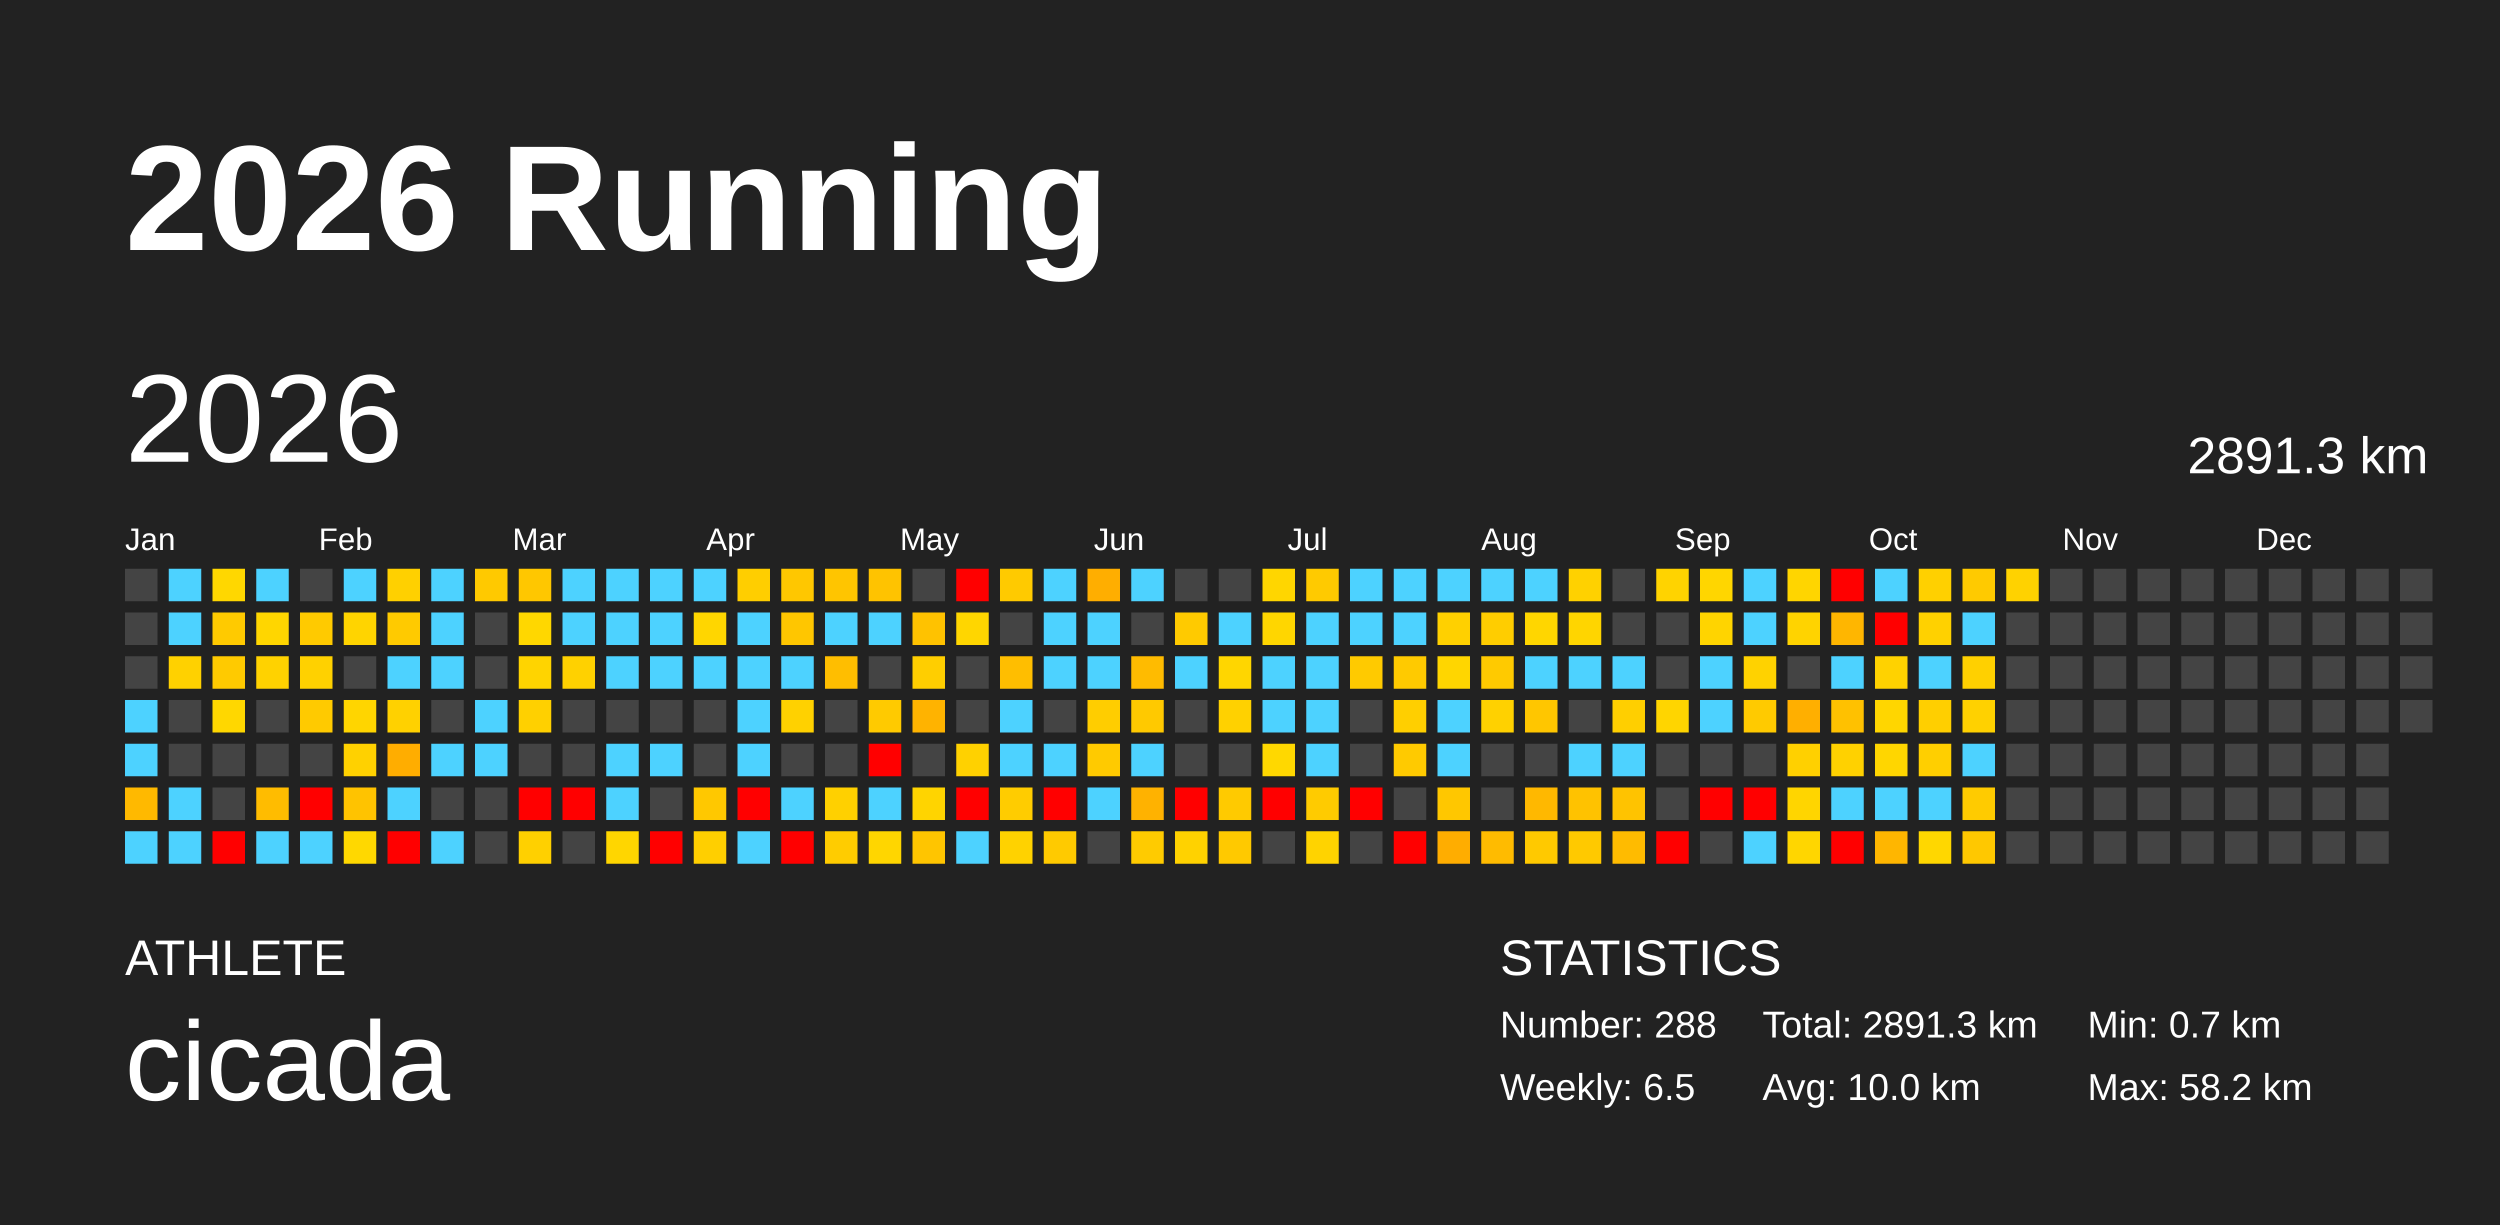
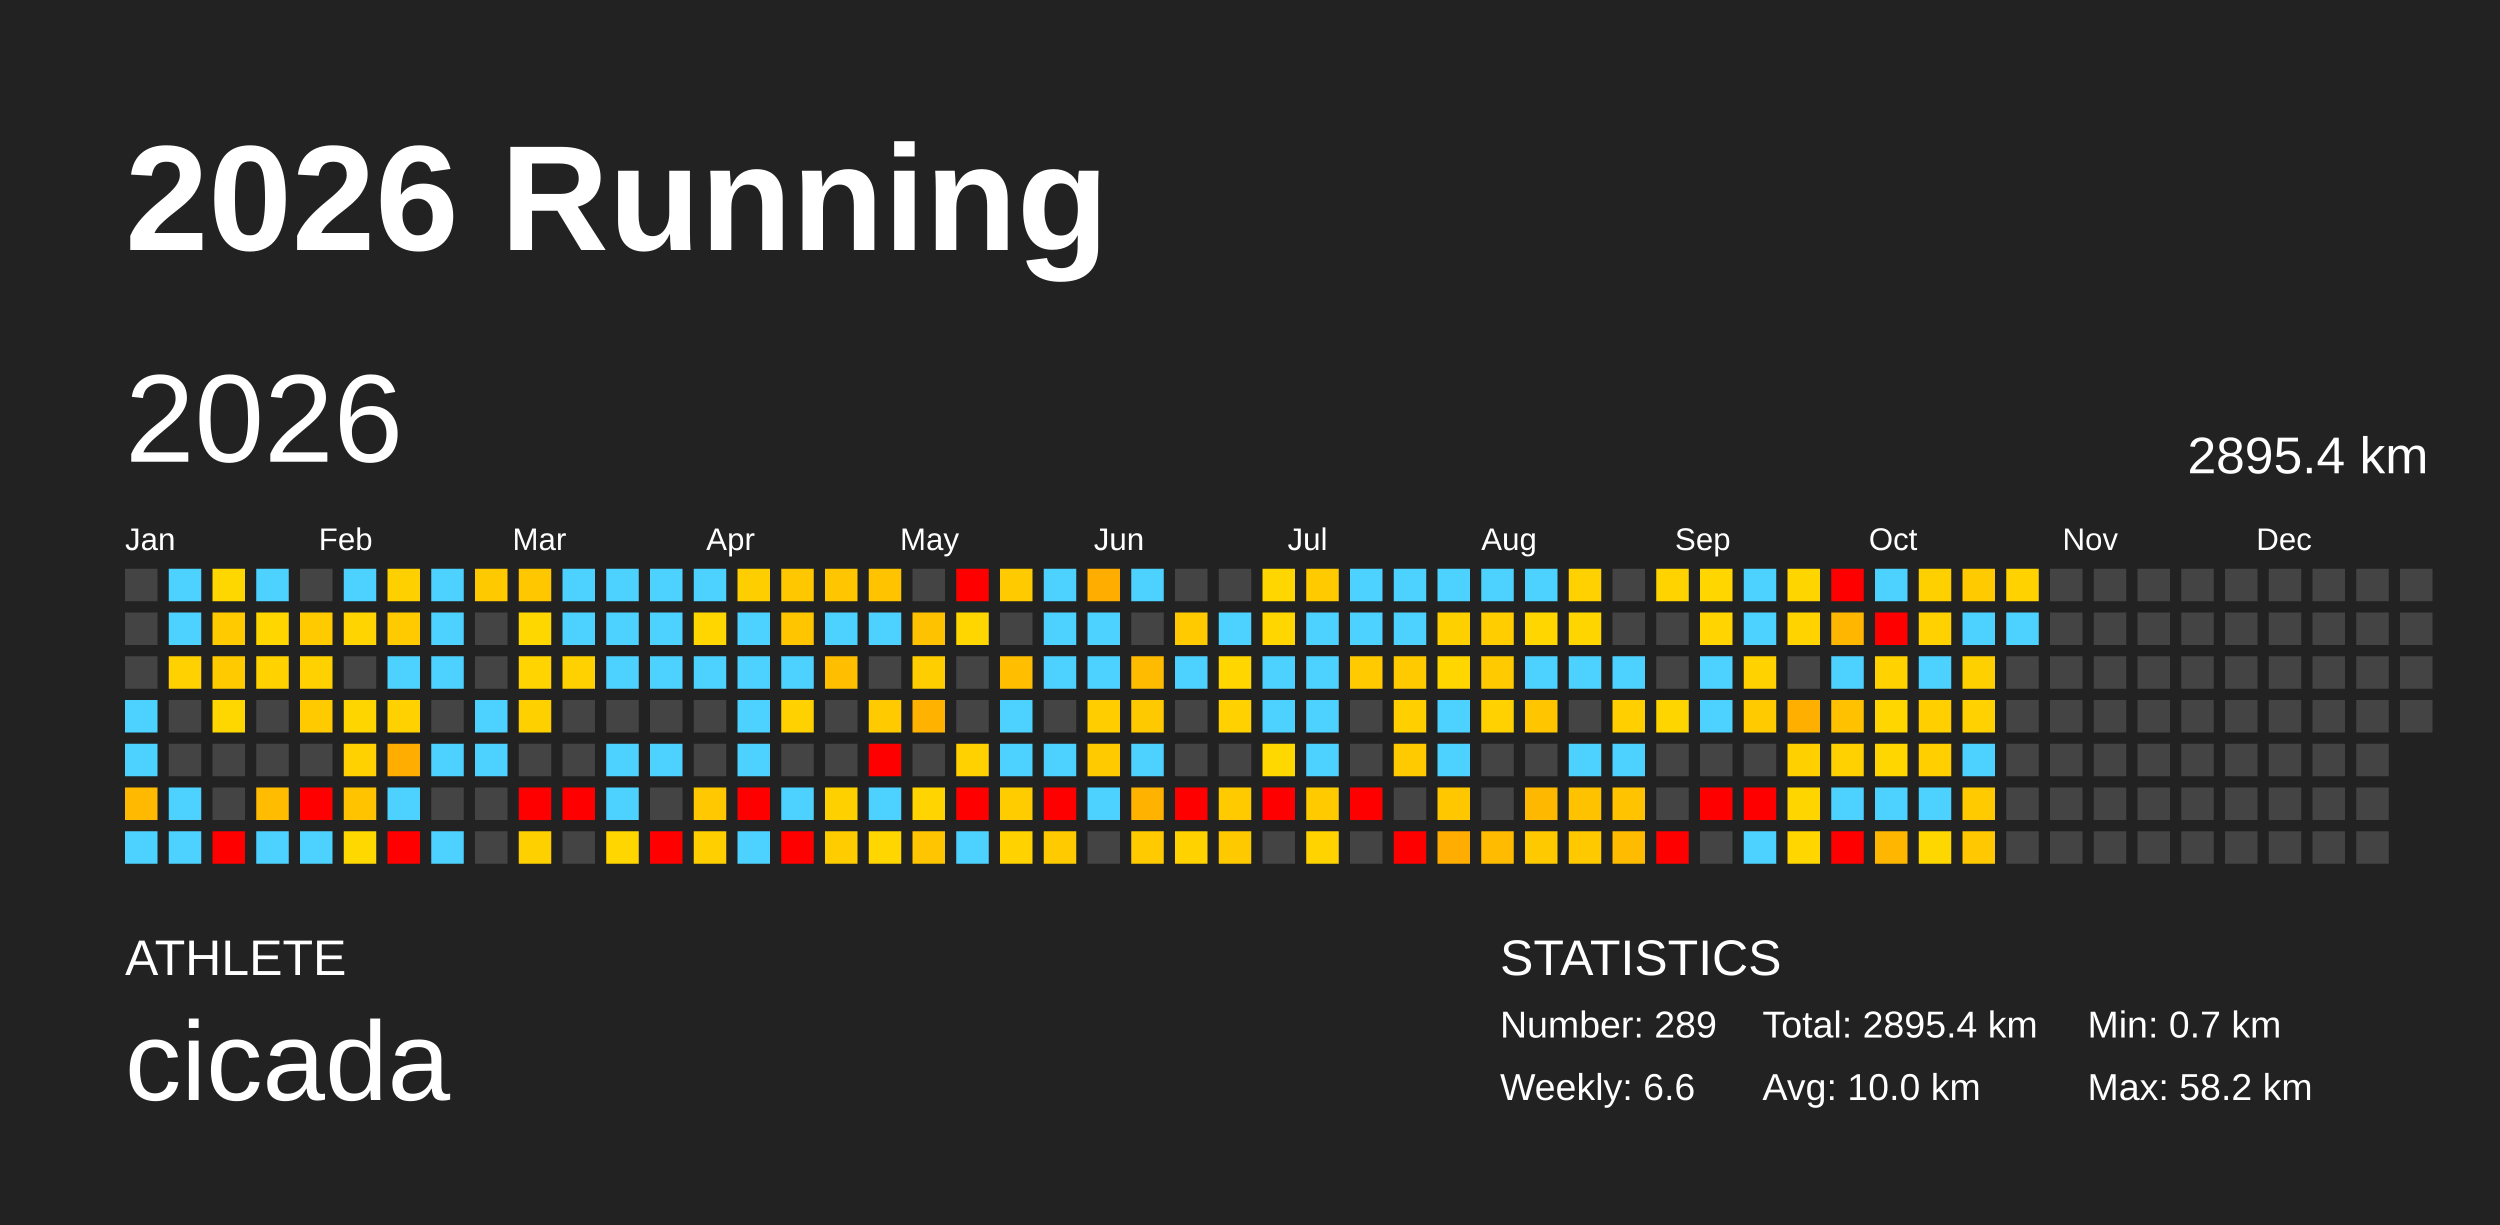
<svg xmlns="http://www.w3.org/2000/svg" baseProfile="full" height="98mm" version="1.1" viewBox="0,0,200,98" width="200mm">
  <defs />
  <rect fill="#222222" height="98" width="200" x="0" y="0" />
  <text fill="#FFFFFF" style="font-size:12px; font-family:Arial; font-weight:bold;" x="10" y="20">2026 Running</text>
  <text fill="#FFFFFF" style="font-size:4px; font-family:Arial" x="10" y="78">ATHLETE</text>
  <text fill="#FFFFFF" style="font-size:9px; font-family:Arial" x="10" y="88">cicada</text>
  <text fill="#FFFFFF" style="font-size:4px; font-family:Arial" x="120" y="78">STATISTICS</text>
-   <text fill="#FFFFFF" style="font-size:3px; font-family:Arial" x="120" y="83">Number: 288</text>
-   <text fill="#FFFFFF" style="font-size:3px; font-family:Arial" x="120" y="88">Weekly: 6.5</text>
-   <text fill="#FFFFFF" style="font-size:3px; font-family:Arial" x="141" y="83">Total: 2891.3 km</text>
+   <text fill="#FFFFFF" style="font-size:3px; font-family:Arial" x="120" y="83">Number: 289</text>
+   <text fill="#FFFFFF" style="font-size:3px; font-family:Arial" x="120" y="88">Weekly: 6.6</text>
+   <text fill="#FFFFFF" style="font-size:3px; font-family:Arial" x="141" y="83">Total: 2895.4 km</text>
  <text fill="#FFFFFF" style="font-size:3px; font-family:Arial" x="141" y="88">Avg: 10.0 km</text>
  <text fill="#FFFFFF" style="font-size:3px; font-family:Arial" x="167" y="83">Min: 0.7 km</text>
  <text fill="#FFFFFF" style="font-size:3px; font-family:Arial" x="167" y="88">Max: 58.2 km</text>
  <text dominant-baseline="hanging" fill="#FFFFFF" style="font-size:10.0px; font-family:Arial;" x="10" y="30">2026</text>
-   <text dominant-baseline="hanging" fill="#FFFFFF" style="font-size:4.125px; font-family:Arial;" x="175" y="35">2891.3 km</text>
+   <text dominant-baseline="hanging" fill="#FFFFFF" style="font-size:4.125px; font-family:Arial;" x="175" y="35">2895.4 km</text>
  <text fill="#FFFFFF" style="font-size:2.5px; font-family:Arial" x="10.0" y="44">Jan</text>
  <text fill="#FFFFFF" style="font-size:2.5px; font-family:Arial" x="25.5" y="44">Feb</text>
  <text fill="#FFFFFF" style="font-size:2.5px; font-family:Arial" x="41.0" y="44">Mar</text>
  <text fill="#FFFFFF" style="font-size:2.5px; font-family:Arial" x="56.5" y="44">Apr</text>
  <text fill="#FFFFFF" style="font-size:2.5px; font-family:Arial" x="72.0" y="44">May</text>
  <text fill="#FFFFFF" style="font-size:2.5px; font-family:Arial" x="87.5" y="44">Jun</text>
  <text fill="#FFFFFF" style="font-size:2.5px; font-family:Arial" x="103.0" y="44">Jul</text>
  <text fill="#FFFFFF" style="font-size:2.5px; font-family:Arial" x="118.5" y="44">Aug</text>
  <text fill="#FFFFFF" style="font-size:2.5px; font-family:Arial" x="134.0" y="44">Sep</text>
  <text fill="#FFFFFF" style="font-size:2.5px; font-family:Arial" x="149.5" y="44">Oct</text>
  <text fill="#FFFFFF" style="font-size:2.5px; font-family:Arial" x="165.0" y="44">Nov</text>
  <text fill="#FFFFFF" style="font-size:2.5px; font-family:Arial" x="180.5" y="44">Dec</text>
  <rect fill="#444444" height="2.6" width="2.6" x="10.0" y="45.5" />
  <rect fill="#444444" height="2.6" width="2.6" x="10.0" y="49.0" />
  <rect fill="#444444" height="2.6" width="2.6" x="10.0" y="52.5" />
  <rect fill="#4dd2ff" height="2.6" width="2.6" x="10.0" y="56.0" />
  <rect fill="#4dd2ff" height="2.6" width="2.6" x="10.0" y="59.5" />
  <rect fill="#ffb900" height="2.6" width="2.6" x="10.0" y="63.0" />
  <rect fill="#4dd2ff" height="2.6" width="2.6" x="10.0" y="66.5" />
  <rect fill="#4dd2ff" height="2.6" width="2.6" x="13.5" y="45.5" />
  <rect fill="#4dd2ff" height="2.6" width="2.6" x="13.5" y="49.0" />
  <rect fill="#ffd100" height="2.6" width="2.6" x="13.5" y="52.5" />
  <rect fill="#444444" height="2.6" width="2.6" x="13.5" y="56.0" />
  <rect fill="#444444" height="2.6" width="2.6" x="13.5" y="59.5" />
  <rect fill="#4dd2ff" height="2.6" width="2.6" x="13.5" y="63.0" />
  <rect fill="#4dd2ff" height="2.6" width="2.6" x="13.5" y="66.5" />
  <rect fill="#ffd700" height="2.6" width="2.6" x="17.0" y="45.5" />
  <rect fill="#ffca00" height="2.6" width="2.6" x="17.0" y="49.0" />
  <rect fill="#ffca00" height="2.6" width="2.6" x="17.0" y="52.5" />
  <rect fill="#ffd700" height="2.6" width="2.6" x="17.0" y="56.0" />
  <rect fill="#444444" height="2.6" width="2.6" x="17.0" y="59.5" />
  <rect fill="#444444" height="2.6" width="2.6" x="17.0" y="63.0" />
  <rect fill="red" height="2.6" width="2.6" x="17.0" y="66.5" />
  <rect fill="#4dd2ff" height="2.6" width="2.6" x="20.5" y="45.5" />
  <rect fill="#ffd600" height="2.6" width="2.6" x="20.5" y="49.0" />
  <rect fill="#ffd200" height="2.6" width="2.6" x="20.5" y="52.5" />
  <rect fill="#444444" height="2.6" width="2.6" x="20.5" y="56.0" />
  <rect fill="#444444" height="2.6" width="2.6" x="20.5" y="59.5" />
  <rect fill="#ffbc00" height="2.6" width="2.6" x="20.5" y="63.0" />
  <rect fill="#4dd2ff" height="2.6" width="2.6" x="20.5" y="66.5" />
  <rect fill="#444444" height="2.6" width="2.6" x="24.0" y="45.5" />
  <rect fill="#ffca00" height="2.6" width="2.6" x="24.0" y="49.0" />
  <rect fill="#ffd100" height="2.6" width="2.6" x="24.0" y="52.5" />
  <rect fill="#ffca00" height="2.6" width="2.6" x="24.0" y="56.0" />
  <rect fill="#444444" height="2.6" width="2.6" x="24.0" y="59.5" />
  <rect fill="red" height="2.6" width="2.6" x="24.0" y="63.0" />
  <rect fill="#4dd2ff" height="2.6" width="2.6" x="24.0" y="66.5" />
  <rect fill="#4dd2ff" height="2.6" width="2.6" x="27.5" y="45.5" />
  <rect fill="#ffd400" height="2.6" width="2.6" x="27.5" y="49.0" />
  <rect fill="#444444" height="2.6" width="2.6" x="27.5" y="52.5" />
  <rect fill="#ffd500" height="2.6" width="2.6" x="27.5" y="56.0" />
  <rect fill="#ffd100" height="2.6" width="2.6" x="27.5" y="59.5" />
  <rect fill="#ffc300" height="2.6" width="2.6" x="27.5" y="63.0" />
  <rect fill="#ffd800" height="2.6" width="2.6" x="27.5" y="66.5" />
  <rect fill="#ffd000" height="2.6" width="2.6" x="31.0" y="45.5" />
  <rect fill="#ffca00" height="2.6" width="2.6" x="31.0" y="49.0" />
  <rect fill="#4dd2ff" height="2.6" width="2.6" x="31.0" y="52.5" />
  <rect fill="#ffd100" height="2.6" width="2.6" x="31.0" y="56.0" />
  <rect fill="#ffad00" height="2.6" width="2.6" x="31.0" y="59.5" />
  <rect fill="#4dd2ff" height="2.6" width="2.6" x="31.0" y="63.0" />
  <rect fill="red" height="2.6" width="2.6" x="31.0" y="66.5" />
  <rect fill="#4dd2ff" height="2.6" width="2.6" x="34.5" y="45.5" />
  <rect fill="#4dd2ff" height="2.6" width="2.6" x="34.5" y="49.0" />
  <rect fill="#4dd2ff" height="2.6" width="2.6" x="34.5" y="52.5" />
  <rect fill="#444444" height="2.6" width="2.6" x="34.5" y="56.0" />
  <rect fill="#4dd2ff" height="2.6" width="2.6" x="34.5" y="59.5" />
  <rect fill="#444444" height="2.6" width="2.6" x="34.5" y="63.0" />
  <rect fill="#4dd2ff" height="2.6" width="2.6" x="34.5" y="66.5" />
  <rect fill="#ffc900" height="2.6" width="2.6" x="38.0" y="45.5" />
  <rect fill="#444444" height="2.6" width="2.6" x="38.0" y="49.0" />
  <rect fill="#444444" height="2.6" width="2.6" x="38.0" y="52.5" />
  <rect fill="#4dd2ff" height="2.6" width="2.6" x="38.0" y="56.0" />
  <rect fill="#4dd2ff" height="2.6" width="2.6" x="38.0" y="59.5" />
  <rect fill="#444444" height="2.6" width="2.6" x="38.0" y="63.0" />
  <rect fill="#444444" height="2.6" width="2.6" x="38.0" y="66.5" />
  <rect fill="#ffc700" height="2.6" width="2.6" x="41.5" y="45.5" />
  <rect fill="#ffd700" height="2.6" width="2.6" x="41.5" y="49.0" />
  <rect fill="#ffd400" height="2.6" width="2.6" x="41.5" y="52.5" />
  <rect fill="#ffd000" height="2.6" width="2.6" x="41.5" y="56.0" />
  <rect fill="#444444" height="2.6" width="2.6" x="41.5" y="59.5" />
  <rect fill="red" height="2.6" width="2.6" x="41.5" y="63.0" />
  <rect fill="#ffd000" height="2.6" width="2.6" x="41.5" y="66.5" />
  <rect fill="#4dd2ff" height="2.6" width="2.6" x="45.0" y="45.5" />
  <rect fill="#4dd2ff" height="2.6" width="2.6" x="45.0" y="49.0" />
  <rect fill="#ffd100" height="2.6" width="2.6" x="45.0" y="52.5" />
  <rect fill="#444444" height="2.6" width="2.6" x="45.0" y="56.0" />
  <rect fill="#444444" height="2.6" width="2.6" x="45.0" y="59.5" />
  <rect fill="red" height="2.6" width="2.6" x="45.0" y="63.0" />
  <rect fill="#444444" height="2.6" width="2.6" x="45.0" y="66.5" />
  <rect fill="#4dd2ff" height="2.6" width="2.6" x="48.5" y="45.5" />
  <rect fill="#4dd2ff" height="2.6" width="2.6" x="48.5" y="49.0" />
  <rect fill="#4dd2ff" height="2.6" width="2.6" x="48.5" y="52.5" />
  <rect fill="#444444" height="2.6" width="2.6" x="48.5" y="56.0" />
  <rect fill="#4dd2ff" height="2.6" width="2.6" x="48.5" y="59.5" />
  <rect fill="#4dd2ff" height="2.6" width="2.6" x="48.5" y="63.0" />
  <rect fill="#ffd600" height="2.6" width="2.6" x="48.5" y="66.5" />
  <rect fill="#4dd2ff" height="2.6" width="2.6" x="52.0" y="45.5" />
  <rect fill="#4dd2ff" height="2.6" width="2.6" x="52.0" y="49.0" />
  <rect fill="#4dd2ff" height="2.6" width="2.6" x="52.0" y="52.5" />
  <rect fill="#444444" height="2.6" width="2.6" x="52.0" y="56.0" />
  <rect fill="#4dd2ff" height="2.6" width="2.6" x="52.0" y="59.5" />
  <rect fill="#444444" height="2.6" width="2.6" x="52.0" y="63.0" />
  <rect fill="red" height="2.6" width="2.6" x="52.0" y="66.5" />
  <rect fill="#4dd2ff" height="2.6" width="2.6" x="55.5" y="45.5" />
  <rect fill="#ffd600" height="2.6" width="2.6" x="55.5" y="49.0" />
  <rect fill="#4dd2ff" height="2.6" width="2.6" x="55.5" y="52.5" />
  <rect fill="#444444" height="2.6" width="2.6" x="55.5" y="56.0" />
  <rect fill="#444444" height="2.6" width="2.6" x="55.5" y="59.5" />
  <rect fill="#ffc800" height="2.6" width="2.6" x="55.5" y="63.0" />
  <rect fill="#ffcf00" height="2.6" width="2.6" x="55.5" y="66.5" />
  <rect fill="#ffce00" height="2.6" width="2.6" x="59.0" y="45.5" />
  <rect fill="#4dd2ff" height="2.6" width="2.6" x="59.0" y="49.0" />
  <rect fill="#4dd2ff" height="2.6" width="2.6" x="59.0" y="52.5" />
  <rect fill="#4dd2ff" height="2.6" width="2.6" x="59.0" y="56.0" />
  <rect fill="#4dd2ff" height="2.6" width="2.6" x="59.0" y="59.5" />
  <rect fill="red" height="2.6" width="2.6" x="59.0" y="63.0" />
  <rect fill="#4dd2ff" height="2.6" width="2.6" x="59.0" y="66.5" />
  <rect fill="#ffc700" height="2.6" width="2.6" x="62.5" y="45.5" />
  <rect fill="#ffc600" height="2.6" width="2.6" x="62.5" y="49.0" />
  <rect fill="#4dd2ff" height="2.6" width="2.6" x="62.5" y="52.5" />
  <rect fill="#ffd100" height="2.6" width="2.6" x="62.5" y="56.0" />
  <rect fill="#444444" height="2.6" width="2.6" x="62.5" y="59.5" />
  <rect fill="#4dd2ff" height="2.6" width="2.6" x="62.5" y="63.0" />
  <rect fill="red" height="2.6" width="2.6" x="62.5" y="66.5" />
  <rect fill="#ffc500" height="2.6" width="2.6" x="66.0" y="45.5" />
  <rect fill="#4dd2ff" height="2.6" width="2.6" x="66.0" y="49.0" />
  <rect fill="#ffbe00" height="2.6" width="2.6" x="66.0" y="52.5" />
  <rect fill="#444444" height="2.6" width="2.6" x="66.0" y="56.0" />
  <rect fill="#444444" height="2.6" width="2.6" x="66.0" y="59.5" />
  <rect fill="#ffd000" height="2.6" width="2.6" x="66.0" y="63.0" />
  <rect fill="#ffcc00" height="2.6" width="2.6" x="66.0" y="66.5" />
  <rect fill="#ffc300" height="2.6" width="2.6" x="69.5" y="45.5" />
  <rect fill="#4dd2ff" height="2.6" width="2.6" x="69.5" y="49.0" />
  <rect fill="#444444" height="2.6" width="2.6" x="69.5" y="52.5" />
  <rect fill="#ffca00" height="2.6" width="2.6" x="69.5" y="56.0" />
  <rect fill="red" height="2.6" width="2.6" x="69.5" y="59.5" />
  <rect fill="#4dd2ff" height="2.6" width="2.6" x="69.5" y="63.0" />
  <rect fill="#ffd600" height="2.6" width="2.6" x="69.5" y="66.5" />
  <rect fill="#444444" height="2.6" width="2.6" x="73.0" y="45.5" />
  <rect fill="#ffc200" height="2.6" width="2.6" x="73.0" y="49.0" />
  <rect fill="#ffce00" height="2.6" width="2.6" x="73.0" y="52.5" />
  <rect fill="#ffb300" height="2.6" width="2.6" x="73.0" y="56.0" />
  <rect fill="#444444" height="2.6" width="2.6" x="73.0" y="59.5" />
  <rect fill="#ffd400" height="2.6" width="2.6" x="73.0" y="63.0" />
  <rect fill="#ffc500" height="2.6" width="2.6" x="73.0" y="66.5" />
  <rect fill="red" height="2.6" width="2.6" x="76.5" y="45.5" />
  <rect fill="#ffd600" height="2.6" width="2.6" x="76.5" y="49.0" />
  <rect fill="#444444" height="2.6" width="2.6" x="76.5" y="52.5" />
  <rect fill="#444444" height="2.6" width="2.6" x="76.5" y="56.0" />
  <rect fill="#ffd100" height="2.6" width="2.6" x="76.5" y="59.5" />
  <rect fill="red" height="2.6" width="2.6" x="76.5" y="63.0" />
  <rect fill="#4dd2ff" height="2.6" width="2.6" x="76.5" y="66.5" />
  <rect fill="#ffca00" height="2.6" width="2.6" x="80.0" y="45.5" />
  <rect fill="#444444" height="2.6" width="2.6" x="80.0" y="49.0" />
  <rect fill="#ffbe00" height="2.6" width="2.6" x="80.0" y="52.5" />
  <rect fill="#4dd2ff" height="2.6" width="2.6" x="80.0" y="56.0" />
  <rect fill="#4dd2ff" height="2.6" width="2.6" x="80.0" y="59.5" />
  <rect fill="#ffcc00" height="2.6" width="2.6" x="80.0" y="63.0" />
  <rect fill="#ffd200" height="2.6" width="2.6" x="80.0" y="66.5" />
  <rect fill="#4dd2ff" height="2.6" width="2.6" x="83.5" y="45.5" />
  <rect fill="#4dd2ff" height="2.6" width="2.6" x="83.5" y="49.0" />
  <rect fill="#4dd2ff" height="2.6" width="2.6" x="83.5" y="52.5" />
  <rect fill="#444444" height="2.6" width="2.6" x="83.5" y="56.0" />
  <rect fill="#4dd2ff" height="2.6" width="2.6" x="83.5" y="59.5" />
  <rect fill="red" height="2.6" width="2.6" x="83.5" y="63.0" />
  <rect fill="#ffca00" height="2.6" width="2.6" x="83.5" y="66.5" />
  <rect fill="#ffae00" height="2.6" width="2.6" x="87.0" y="45.5" />
  <rect fill="#4dd2ff" height="2.6" width="2.6" x="87.0" y="49.0" />
  <rect fill="#4dd2ff" height="2.6" width="2.6" x="87.0" y="52.5" />
  <rect fill="#ffcd00" height="2.6" width="2.6" x="87.0" y="56.0" />
  <rect fill="#ffca00" height="2.6" width="2.6" x="87.0" y="59.5" />
  <rect fill="#4dd2ff" height="2.6" width="2.6" x="87.0" y="63.0" />
  <rect fill="#444444" height="2.6" width="2.6" x="87.0" y="66.5" />
  <rect fill="#4dd2ff" height="2.6" width="2.6" x="90.5" y="45.5" />
  <rect fill="#444444" height="2.6" width="2.6" x="90.5" y="49.0" />
  <rect fill="#ffbb00" height="2.6" width="2.6" x="90.5" y="52.5" />
  <rect fill="#ffc900" height="2.6" width="2.6" x="90.5" y="56.0" />
  <rect fill="#4dd2ff" height="2.6" width="2.6" x="90.5" y="59.5" />
  <rect fill="#ffb200" height="2.6" width="2.6" x="90.5" y="63.0" />
  <rect fill="#ffcb00" height="2.6" width="2.6" x="90.5" y="66.5" />
  <rect fill="#444444" height="2.6" width="2.6" x="94.0" y="45.5" />
  <rect fill="#ffca00" height="2.6" width="2.6" x="94.0" y="49.0" />
  <rect fill="#4dd2ff" height="2.6" width="2.6" x="94.0" y="52.5" />
  <rect fill="#444444" height="2.6" width="2.6" x="94.0" y="56.0" />
  <rect fill="#444444" height="2.6" width="2.6" x="94.0" y="59.5" />
  <rect fill="red" height="2.6" width="2.6" x="94.0" y="63.0" />
  <rect fill="#ffd200" height="2.6" width="2.6" x="94.0" y="66.5" />
  <rect fill="#444444" height="2.6" width="2.6" x="97.5" y="45.5" />
  <rect fill="#4dd2ff" height="2.6" width="2.6" x="97.5" y="49.0" />
  <rect fill="#ffd600" height="2.6" width="2.6" x="97.5" y="52.5" />
  <rect fill="#ffd100" height="2.6" width="2.6" x="97.5" y="56.0" />
  <rect fill="#444444" height="2.6" width="2.6" x="97.5" y="59.5" />
  <rect fill="#ffca00" height="2.6" width="2.6" x="97.5" y="63.0" />
  <rect fill="#ffc900" height="2.6" width="2.6" x="97.5" y="66.5" />
  <rect fill="#ffd600" height="2.6" width="2.6" x="101.0" y="45.5" />
  <rect fill="#ffd600" height="2.6" width="2.6" x="101.0" y="49.0" />
  <rect fill="#4dd2ff" height="2.6" width="2.6" x="101.0" y="52.5" />
  <rect fill="#4dd2ff" height="2.6" width="2.6" x="101.0" y="56.0" />
  <rect fill="#ffd800" height="2.6" width="2.6" x="101.0" y="59.5" />
  <rect fill="red" height="2.6" width="2.6" x="101.0" y="63.0" />
  <rect fill="#444444" height="2.6" width="2.6" x="101.0" y="66.5" />
  <rect fill="#ffca00" height="2.6" width="2.6" x="104.5" y="45.5" />
  <rect fill="#4dd2ff" height="2.6" width="2.6" x="104.5" y="49.0" />
  <rect fill="#4dd2ff" height="2.6" width="2.6" x="104.5" y="52.5" />
  <rect fill="#4dd2ff" height="2.6" width="2.6" x="104.5" y="56.0" />
  <rect fill="#4dd2ff" height="2.6" width="2.6" x="104.5" y="59.5" />
  <rect fill="#ffcb00" height="2.6" width="2.6" x="104.5" y="63.0" />
  <rect fill="#ffd300" height="2.6" width="2.6" x="104.5" y="66.5" />
  <rect fill="#4dd2ff" height="2.6" width="2.6" x="108.0" y="45.5" />
  <rect fill="#4dd2ff" height="2.6" width="2.6" x="108.0" y="49.0" />
  <rect fill="#ffca00" height="2.6" width="2.6" x="108.0" y="52.5" />
  <rect fill="#444444" height="2.6" width="2.6" x="108.0" y="56.0" />
  <rect fill="#444444" height="2.6" width="2.6" x="108.0" y="59.5" />
  <rect fill="red" height="2.6" width="2.6" x="108.0" y="63.0" />
  <rect fill="#444444" height="2.6" width="2.6" x="108.0" y="66.5" />
  <rect fill="#4dd2ff" height="2.6" width="2.6" x="111.5" y="45.5" />
  <rect fill="#4dd2ff" height="2.6" width="2.6" x="111.5" y="49.0" />
  <rect fill="#ffca00" height="2.6" width="2.6" x="111.5" y="52.5" />
  <rect fill="#ffcf00" height="2.6" width="2.6" x="111.5" y="56.0" />
  <rect fill="#ffca00" height="2.6" width="2.6" x="111.5" y="59.5" />
  <rect fill="#444444" height="2.6" width="2.6" x="111.5" y="63.0" />
  <rect fill="red" height="2.6" width="2.6" x="111.5" y="66.5" />
  <rect fill="#4dd2ff" height="2.6" width="2.6" x="115.0" y="45.5" />
  <rect fill="#ffd000" height="2.6" width="2.6" x="115.0" y="49.0" />
  <rect fill="#ffd600" height="2.6" width="2.6" x="115.0" y="52.5" />
  <rect fill="#4dd2ff" height="2.6" width="2.6" x="115.0" y="56.0" />
  <rect fill="#4dd2ff" height="2.6" width="2.6" x="115.0" y="59.5" />
  <rect fill="#ffc700" height="2.6" width="2.6" x="115.0" y="63.0" />
  <rect fill="#ffad00" height="2.6" width="2.6" x="115.0" y="66.5" />
  <rect fill="#4dd2ff" height="2.6" width="2.6" x="118.5" y="45.5" />
  <rect fill="#ffcd00" height="2.6" width="2.6" x="118.5" y="49.0" />
  <rect fill="#ffca00" height="2.6" width="2.6" x="118.5" y="52.5" />
  <rect fill="#ffd100" height="2.6" width="2.6" x="118.5" y="56.0" />
  <rect fill="#444444" height="2.6" width="2.6" x="118.5" y="59.5" />
  <rect fill="#444444" height="2.6" width="2.6" x="118.5" y="63.0" />
  <rect fill="#ffbb00" height="2.6" width="2.6" x="118.5" y="66.5" />
  <rect fill="#4dd2ff" height="2.6" width="2.6" x="122.0" y="45.5" />
  <rect fill="#ffd600" height="2.6" width="2.6" x="122.0" y="49.0" />
  <rect fill="#4dd2ff" height="2.6" width="2.6" x="122.0" y="52.5" />
  <rect fill="#ffc600" height="2.6" width="2.6" x="122.0" y="56.0" />
  <rect fill="#444444" height="2.6" width="2.6" x="122.0" y="59.5" />
  <rect fill="#ffb800" height="2.6" width="2.6" x="122.0" y="63.0" />
  <rect fill="#ffc900" height="2.6" width="2.6" x="122.0" y="66.5" />
  <rect fill="#ffd100" height="2.6" width="2.6" x="125.5" y="45.5" />
  <rect fill="#ffd500" height="2.6" width="2.6" x="125.5" y="49.0" />
  <rect fill="#4dd2ff" height="2.6" width="2.6" x="125.5" y="52.5" />
  <rect fill="#444444" height="2.6" width="2.6" x="125.5" y="56.0" />
  <rect fill="#4dd2ff" height="2.6" width="2.6" x="125.5" y="59.5" />
  <rect fill="#ffc200" height="2.6" width="2.6" x="125.5" y="63.0" />
  <rect fill="#ffc900" height="2.6" width="2.6" x="125.5" y="66.5" />
  <rect fill="#444444" height="2.6" width="2.6" x="129.0" y="45.5" />
  <rect fill="#444444" height="2.6" width="2.6" x="129.0" y="49.0" />
  <rect fill="#4dd2ff" height="2.6" width="2.6" x="129.0" y="52.5" />
  <rect fill="#ffcf00" height="2.6" width="2.6" x="129.0" y="56.0" />
  <rect fill="#4dd2ff" height="2.6" width="2.6" x="129.0" y="59.5" />
  <rect fill="#ffc300" height="2.6" width="2.6" x="129.0" y="63.0" />
  <rect fill="#ffbb00" height="2.6" width="2.6" x="129.0" y="66.5" />
  <rect fill="#ffd300" height="2.6" width="2.6" x="132.5" y="45.5" />
  <rect fill="#444444" height="2.6" width="2.6" x="132.5" y="49.0" />
  <rect fill="#444444" height="2.6" width="2.6" x="132.5" y="52.5" />
  <rect fill="#ffd500" height="2.6" width="2.6" x="132.5" y="56.0" />
  <rect fill="#444444" height="2.6" width="2.6" x="132.5" y="59.5" />
  <rect fill="#444444" height="2.6" width="2.6" x="132.5" y="63.0" />
  <rect fill="red" height="2.6" width="2.6" x="132.5" y="66.5" />
  <rect fill="#ffd600" height="2.6" width="2.6" x="136.0" y="45.5" />
  <rect fill="#ffd400" height="2.6" width="2.6" x="136.0" y="49.0" />
  <rect fill="#4dd2ff" height="2.6" width="2.6" x="136.0" y="52.5" />
  <rect fill="#4dd2ff" height="2.6" width="2.6" x="136.0" y="56.0" />
  <rect fill="#444444" height="2.6" width="2.6" x="136.0" y="59.5" />
  <rect fill="red" height="2.6" width="2.6" x="136.0" y="63.0" />
  <rect fill="#444444" height="2.6" width="2.6" x="136.0" y="66.5" />
  <rect fill="#4dd2ff" height="2.6" width="2.6" x="139.5" y="45.5" />
  <rect fill="#4dd2ff" height="2.6" width="2.6" x="139.5" y="49.0" />
  <rect fill="#ffd200" height="2.6" width="2.6" x="139.5" y="52.5" />
  <rect fill="#ffca00" height="2.6" width="2.6" x="139.5" y="56.0" />
  <rect fill="#444444" height="2.6" width="2.6" x="139.5" y="59.5" />
  <rect fill="red" height="2.6" width="2.6" x="139.5" y="63.0" />
  <rect fill="#4dd2ff" height="2.6" width="2.6" x="139.5" y="66.5" />
  <rect fill="#ffd500" height="2.6" width="2.6" x="143.0" y="45.5" />
  <rect fill="#ffd300" height="2.6" width="2.6" x="143.0" y="49.0" />
  <rect fill="#444444" height="2.6" width="2.6" x="143.0" y="52.5" />
  <rect fill="#ffaf00" height="2.6" width="2.6" x="143.0" y="56.0" />
  <rect fill="#ffd000" height="2.6" width="2.6" x="143.0" y="59.5" />
  <rect fill="#ffd500" height="2.6" width="2.6" x="143.0" y="63.0" />
  <rect fill="#ffd600" height="2.6" width="2.6" x="143.0" y="66.5" />
  <rect fill="red" height="2.6" width="2.6" x="146.5" y="45.5" />
  <rect fill="#ffb600" height="2.6" width="2.6" x="146.5" y="49.0" />
  <rect fill="#4dd2ff" height="2.6" width="2.6" x="146.5" y="52.5" />
  <rect fill="#ffc100" height="2.6" width="2.6" x="146.5" y="56.0" />
  <rect fill="#ffd100" height="2.6" width="2.6" x="146.5" y="59.5" />
  <rect fill="#4dd2ff" height="2.6" width="2.6" x="146.5" y="63.0" />
  <rect fill="red" height="2.6" width="2.6" x="146.5" y="66.5" />
  <rect fill="#4dd2ff" height="2.6" width="2.6" x="150.0" y="45.5" />
  <rect fill="red" height="2.6" width="2.6" x="150.0" y="49.0" />
  <rect fill="#ffd200" height="2.6" width="2.6" x="150.0" y="52.5" />
  <rect fill="#ffd600" height="2.6" width="2.6" x="150.0" y="56.0" />
  <rect fill="#ffd600" height="2.6" width="2.6" x="150.0" y="59.5" />
  <rect fill="#4dd2ff" height="2.6" width="2.6" x="150.0" y="63.0" />
  <rect fill="#ffb600" height="2.6" width="2.6" x="150.0" y="66.5" />
  <rect fill="#ffd000" height="2.6" width="2.6" x="153.5" y="45.5" />
  <rect fill="#ffd100" height="2.6" width="2.6" x="153.5" y="49.0" />
  <rect fill="#4dd2ff" height="2.6" width="2.6" x="153.5" y="52.5" />
  <rect fill="#ffcf00" height="2.6" width="2.6" x="153.5" y="56.0" />
  <rect fill="#ffcf00" height="2.6" width="2.6" x="153.5" y="59.5" />
  <rect fill="#4dd2ff" height="2.6" width="2.6" x="153.5" y="63.0" />
  <rect fill="#ffd700" height="2.6" width="2.6" x="153.5" y="66.5" />
  <rect fill="#ffca00" height="2.6" width="2.6" x="157.0" y="45.5" />
  <rect fill="#4dd2ff" height="2.6" width="2.6" x="157.0" y="49.0" />
  <rect fill="#ffd000" height="2.6" width="2.6" x="157.0" y="52.5" />
  <rect fill="#ffd100" height="2.6" width="2.6" x="157.0" y="56.0" />
  <rect fill="#4dd2ff" height="2.6" width="2.6" x="157.0" y="59.5" />
  <rect fill="#ffcb00" height="2.6" width="2.6" x="157.0" y="63.0" />
  <rect fill="#ffc800" height="2.6" width="2.6" x="157.0" y="66.5" />
  <rect fill="#ffd200" height="2.6" width="2.6" x="160.5" y="45.5" />
-   <rect fill="#444444" height="2.6" width="2.6" x="160.5" y="49.0" />
+   <rect fill="#4dd2ff" height="2.6" width="2.6" x="160.5" y="49.0" />
  <rect fill="#444444" height="2.6" width="2.6" x="160.5" y="52.5" />
  <rect fill="#444444" height="2.6" width="2.6" x="160.5" y="56.0" />
  <rect fill="#444444" height="2.6" width="2.6" x="160.5" y="59.5" />
  <rect fill="#444444" height="2.6" width="2.6" x="160.5" y="63.0" />
  <rect fill="#444444" height="2.6" width="2.6" x="160.5" y="66.5" />
  <rect fill="#444444" height="2.6" width="2.6" x="164.0" y="45.5" />
  <rect fill="#444444" height="2.6" width="2.6" x="164.0" y="49.0" />
  <rect fill="#444444" height="2.6" width="2.6" x="164.0" y="52.5" />
  <rect fill="#444444" height="2.6" width="2.6" x="164.0" y="56.0" />
  <rect fill="#444444" height="2.6" width="2.6" x="164.0" y="59.5" />
  <rect fill="#444444" height="2.6" width="2.6" x="164.0" y="63.0" />
  <rect fill="#444444" height="2.6" width="2.6" x="164.0" y="66.5" />
  <rect fill="#444444" height="2.6" width="2.6" x="167.5" y="45.5" />
  <rect fill="#444444" height="2.6" width="2.6" x="167.5" y="49.0" />
  <rect fill="#444444" height="2.6" width="2.6" x="167.5" y="52.5" />
  <rect fill="#444444" height="2.6" width="2.6" x="167.5" y="56.0" />
  <rect fill="#444444" height="2.6" width="2.6" x="167.5" y="59.5" />
  <rect fill="#444444" height="2.6" width="2.6" x="167.5" y="63.0" />
  <rect fill="#444444" height="2.6" width="2.6" x="167.5" y="66.5" />
  <rect fill="#444444" height="2.6" width="2.6" x="171.0" y="45.5" />
  <rect fill="#444444" height="2.6" width="2.6" x="171.0" y="49.0" />
  <rect fill="#444444" height="2.6" width="2.6" x="171.0" y="52.5" />
  <rect fill="#444444" height="2.6" width="2.6" x="171.0" y="56.0" />
  <rect fill="#444444" height="2.6" width="2.6" x="171.0" y="59.5" />
  <rect fill="#444444" height="2.6" width="2.6" x="171.0" y="63.0" />
  <rect fill="#444444" height="2.6" width="2.6" x="171.0" y="66.5" />
  <rect fill="#444444" height="2.6" width="2.6" x="174.5" y="45.5" />
  <rect fill="#444444" height="2.6" width="2.6" x="174.5" y="49.0" />
  <rect fill="#444444" height="2.6" width="2.6" x="174.5" y="52.5" />
  <rect fill="#444444" height="2.6" width="2.6" x="174.5" y="56.0" />
  <rect fill="#444444" height="2.6" width="2.6" x="174.5" y="59.5" />
  <rect fill="#444444" height="2.6" width="2.6" x="174.5" y="63.0" />
  <rect fill="#444444" height="2.6" width="2.6" x="174.5" y="66.5" />
  <rect fill="#444444" height="2.6" width="2.6" x="178.0" y="45.5" />
  <rect fill="#444444" height="2.6" width="2.6" x="178.0" y="49.0" />
  <rect fill="#444444" height="2.6" width="2.6" x="178.0" y="52.5" />
  <rect fill="#444444" height="2.6" width="2.6" x="178.0" y="56.0" />
  <rect fill="#444444" height="2.6" width="2.6" x="178.0" y="59.5" />
  <rect fill="#444444" height="2.6" width="2.6" x="178.0" y="63.0" />
  <rect fill="#444444" height="2.6" width="2.6" x="178.0" y="66.5" />
  <rect fill="#444444" height="2.6" width="2.6" x="181.5" y="45.5" />
  <rect fill="#444444" height="2.6" width="2.6" x="181.5" y="49.0" />
  <rect fill="#444444" height="2.6" width="2.6" x="181.5" y="52.5" />
  <rect fill="#444444" height="2.6" width="2.6" x="181.5" y="56.0" />
  <rect fill="#444444" height="2.6" width="2.6" x="181.5" y="59.5" />
  <rect fill="#444444" height="2.6" width="2.6" x="181.5" y="63.0" />
  <rect fill="#444444" height="2.6" width="2.6" x="181.5" y="66.5" />
  <rect fill="#444444" height="2.6" width="2.6" x="185.0" y="45.5" />
  <rect fill="#444444" height="2.6" width="2.6" x="185.0" y="49.0" />
  <rect fill="#444444" height="2.6" width="2.6" x="185.0" y="52.5" />
  <rect fill="#444444" height="2.6" width="2.6" x="185.0" y="56.0" />
  <rect fill="#444444" height="2.6" width="2.6" x="185.0" y="59.5" />
  <rect fill="#444444" height="2.6" width="2.6" x="185.0" y="63.0" />
  <rect fill="#444444" height="2.6" width="2.6" x="185.0" y="66.5" />
  <rect fill="#444444" height="2.6" width="2.6" x="188.5" y="45.5" />
  <rect fill="#444444" height="2.6" width="2.6" x="188.5" y="49.0" />
  <rect fill="#444444" height="2.6" width="2.6" x="188.5" y="52.5" />
  <rect fill="#444444" height="2.6" width="2.6" x="188.5" y="56.0" />
  <rect fill="#444444" height="2.6" width="2.6" x="188.5" y="59.5" />
  <rect fill="#444444" height="2.6" width="2.6" x="188.5" y="63.0" />
  <rect fill="#444444" height="2.6" width="2.6" x="188.5" y="66.5" />
  <rect fill="#444444" height="2.6" width="2.6" x="192.0" y="45.5" />
  <rect fill="#444444" height="2.6" width="2.6" x="192.0" y="49.0" />
  <rect fill="#444444" height="2.6" width="2.6" x="192.0" y="52.5" />
  <rect fill="#444444" height="2.6" width="2.6" x="192.0" y="56.0" />
</svg>
